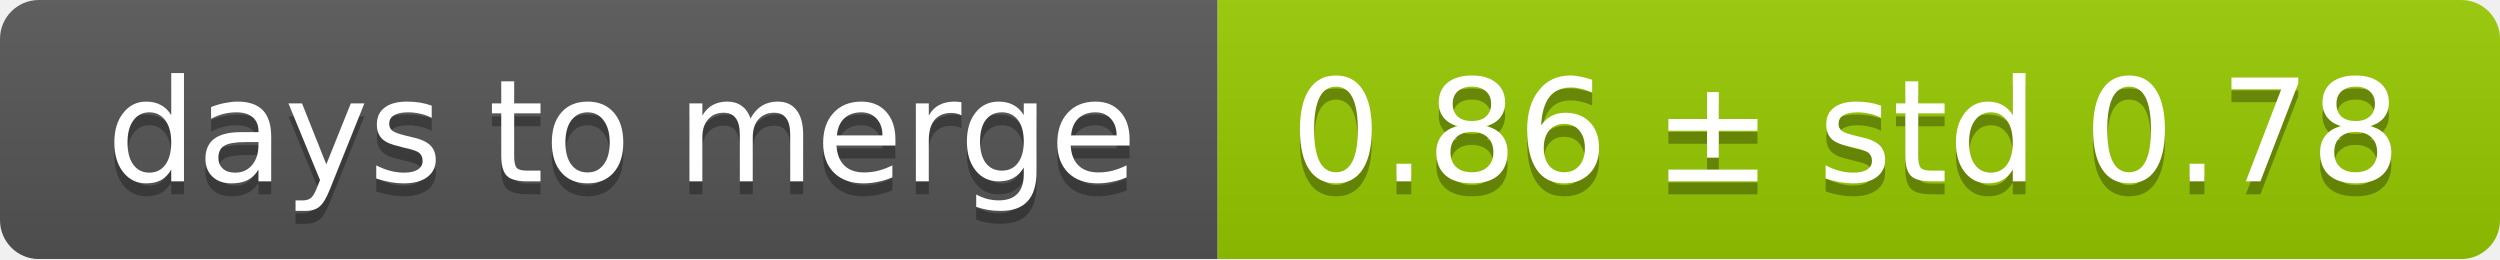
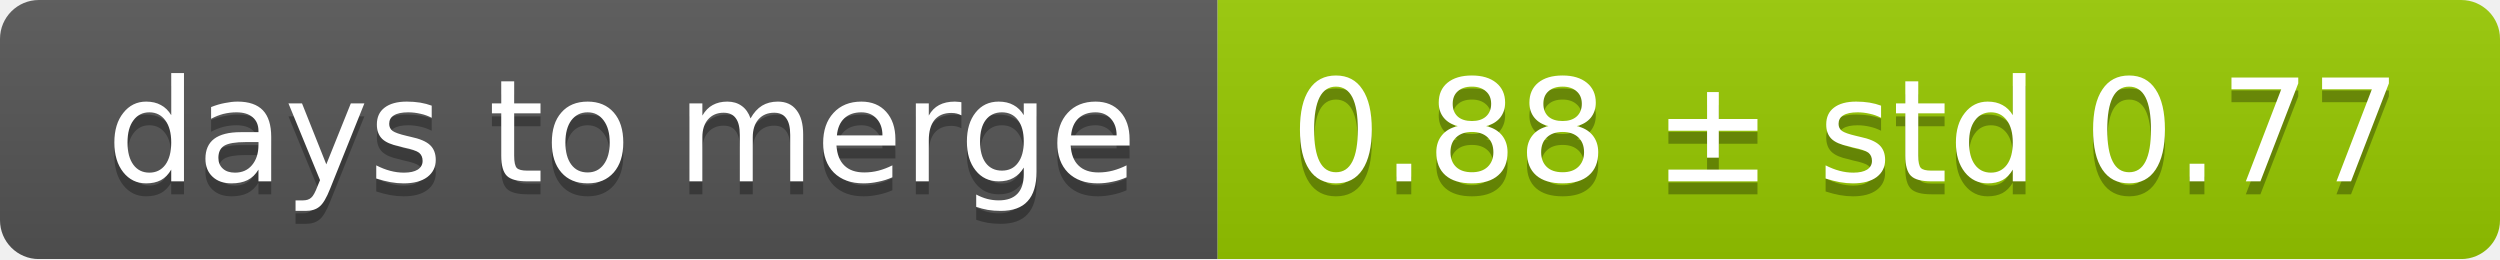
<svg xmlns="http://www.w3.org/2000/svg" width="193" height="20">
  <linearGradient id="smooth" x2="0" y2="100%">
    <stop offset="0" stop-color="#bbb" stop-opacity=".1" />
    <stop offset="1" stop-opacity=".1" />
  </linearGradient>
  <mask id="round">
    <rect width="193" height="20" rx="3" fill="#fff" />
  </mask>
  <g mask="url(#round)">
    <rect width="94" height="20" fill="#555" />
    <rect x="94" width="99" height="20" fill="#97ca00" />
    <rect width="193" height="20" fill="url(#smooth)" />
  </g>
  <g fill="#fff" text-anchor="middle" font-family="DejaVu Sans,Verdana,Geneva,sans-serif" font-size="11">
    <text x="48" y="15" fill="#010101" fill-opacity=".3">days to merge</text>
    <text x="48" y="14">days to merge</text>
-     <text x="142.5" y="15" fill="#010101" fill-opacity=".3">0.86 ± std 0.78</text>
-     <text x="142.5" y="14">0.86 ± std 0.78</text>
+     <text x="142.5" y="15" fill="#010101" fill-opacity=".3">0.88 ± std 0.77</text>
+     <text x="142.5" y="14">0.88 ± std 0.77</text>
  </g>
</svg>
